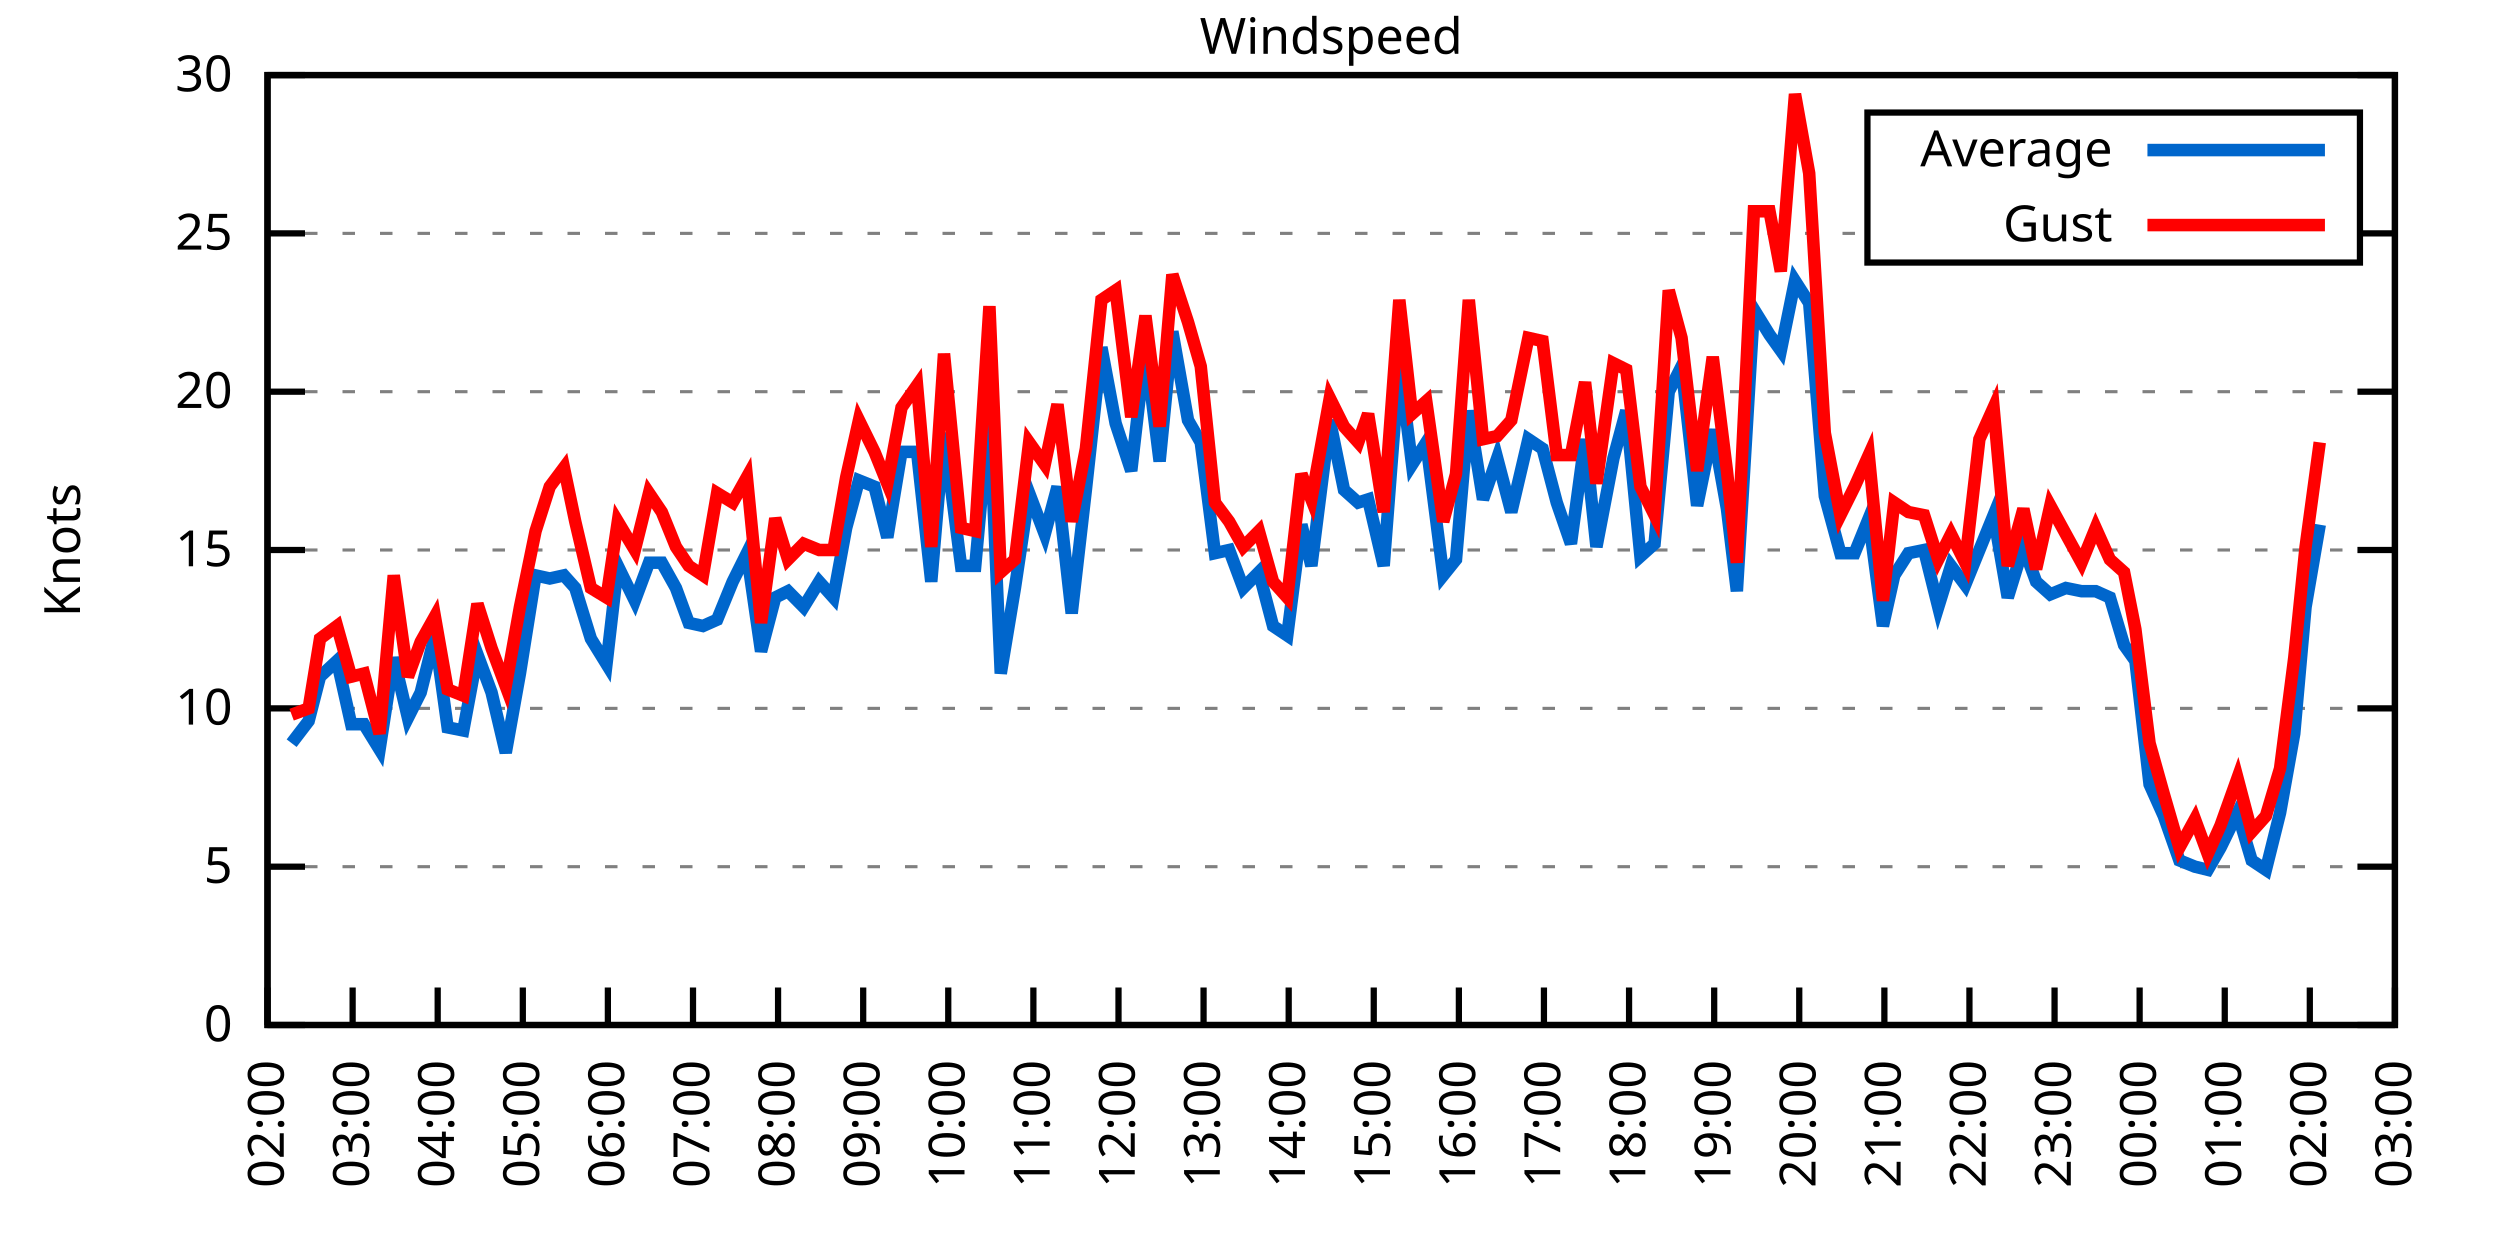
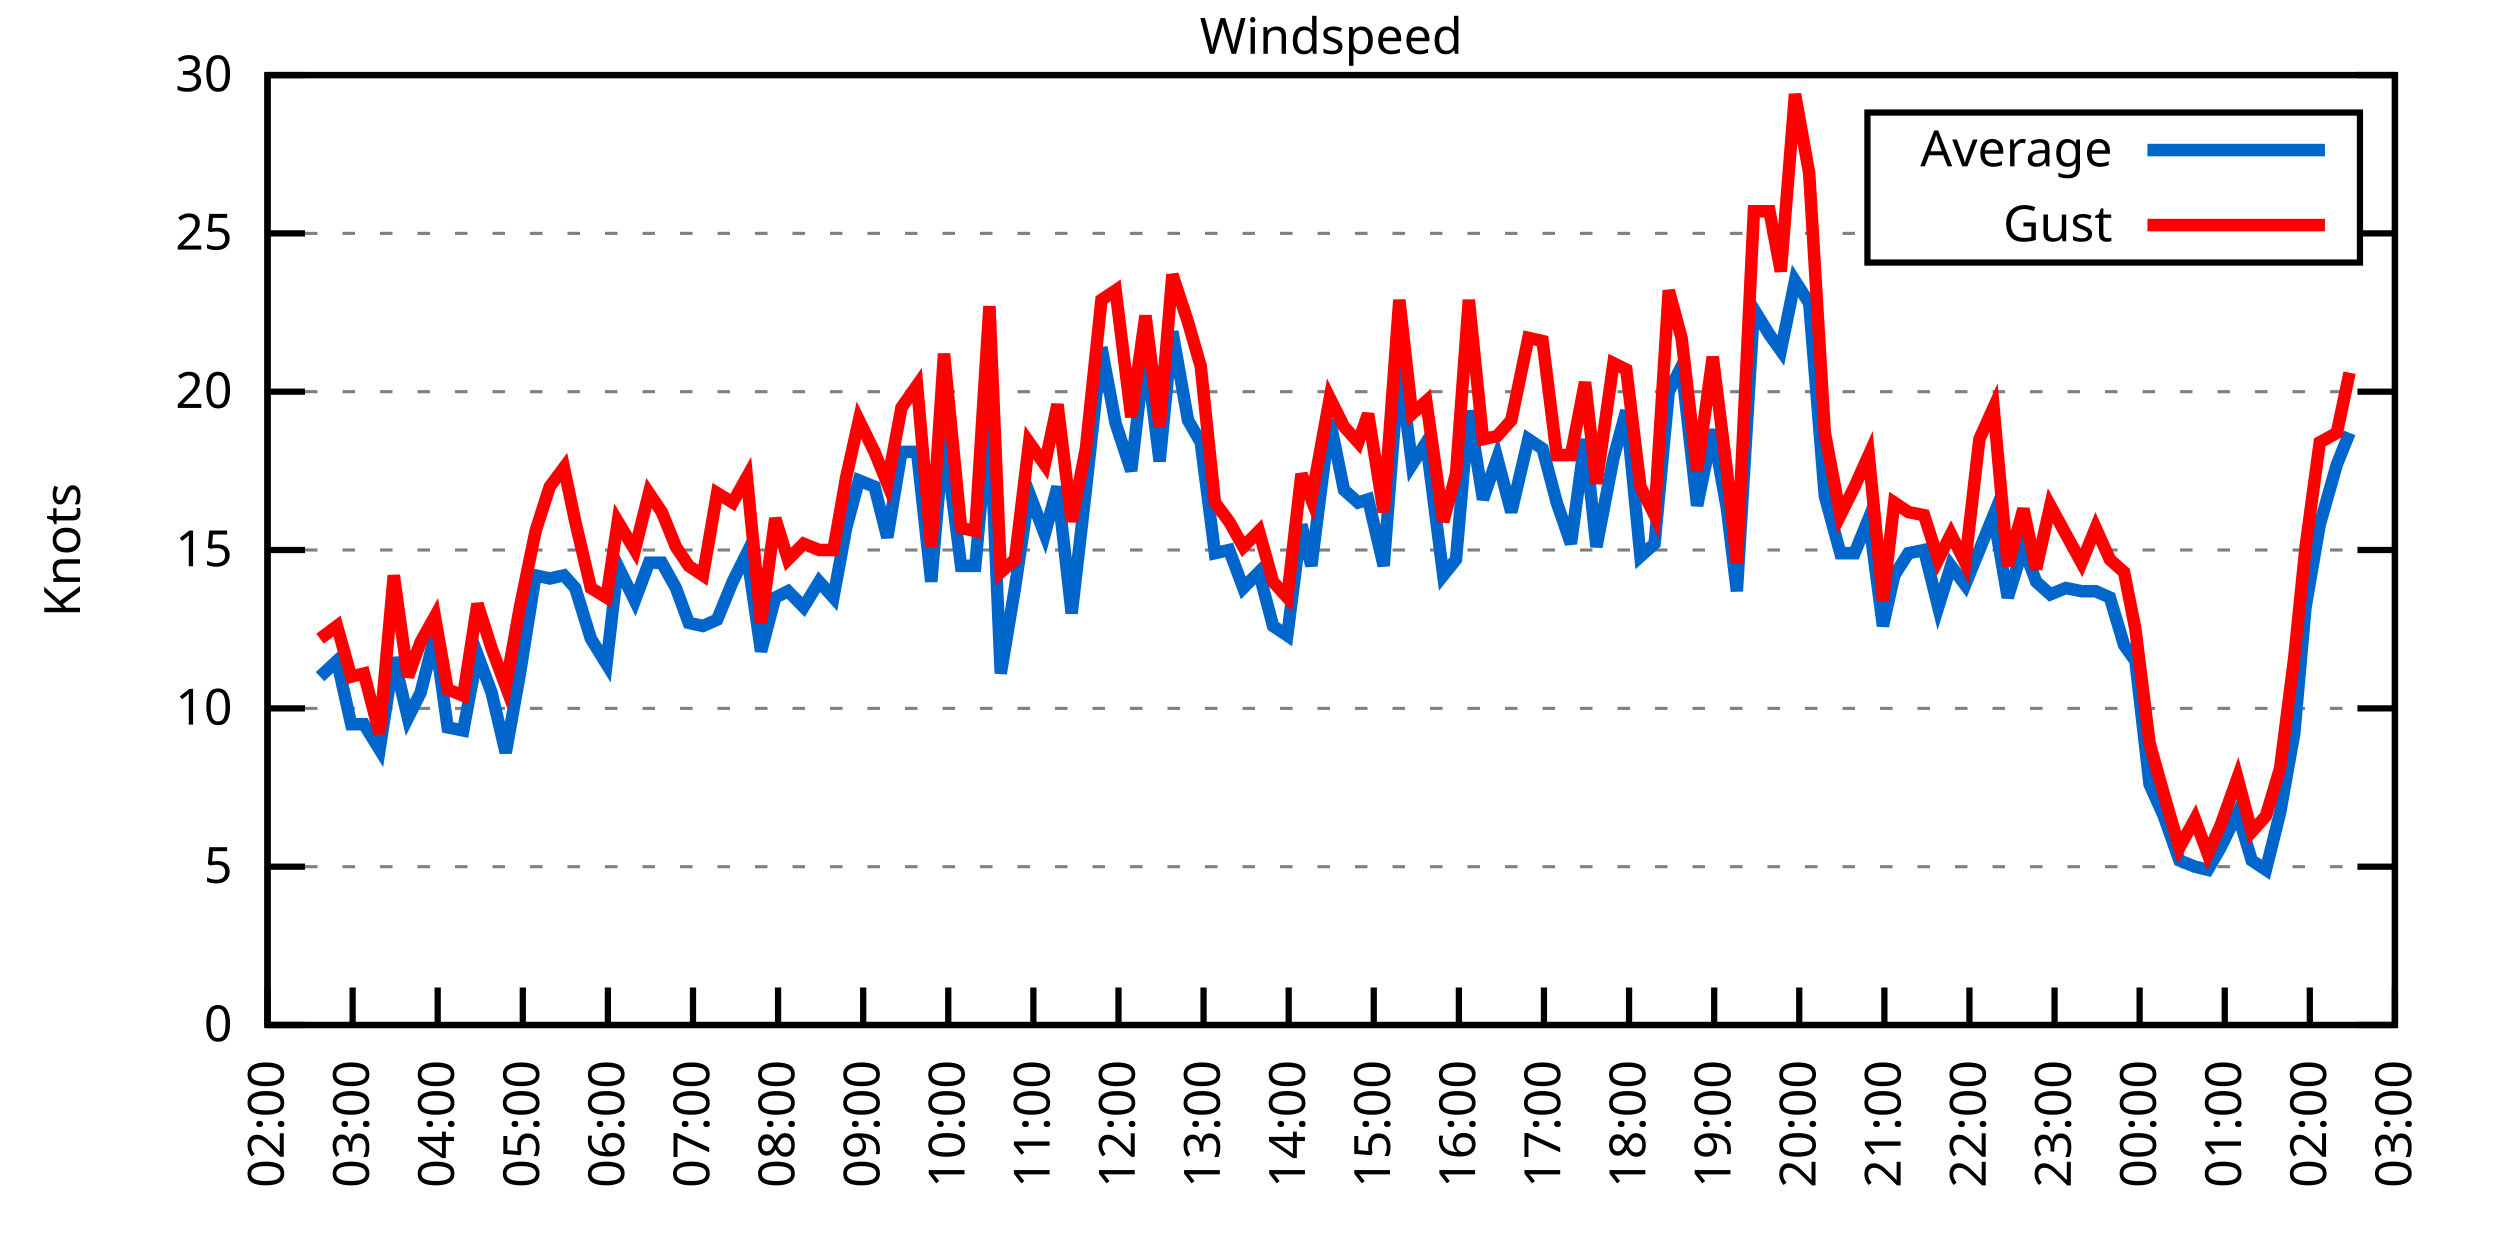
<svg xmlns="http://www.w3.org/2000/svg" xmlns:xlink="http://www.w3.org/1999/xlink" width="400" height="200" viewBox="0 0 400 200">
  <g id="gnuplot_canvas">
    <rect x="0" y="0" width="400" height="200" fill="none" />
    <defs>
      <circle id="gpDot" r="0.5" stroke-width="0.5" stroke="currentColor" />
      <path id="gpPt0" stroke-width="0.333" stroke="currentColor" d="M-1,0 h2 M0,-1 v2" />
      <path id="gpPt1" stroke-width="0.333" stroke="currentColor" d="M-1,-1 L1,1 M1,-1 L-1,1" />
      <path id="gpPt2" stroke-width="0.333" stroke="currentColor" d="M-1,0 L1,0 M0,-1 L0,1 M-1,-1 L1,1 M-1,1 L1,-1" />
      <rect id="gpPt3" stroke-width="0.333" stroke="currentColor" x="-1" y="-1" width="2" height="2" />
      <rect id="gpPt4" stroke-width="0.333" stroke="currentColor" fill="currentColor" x="-1" y="-1" width="2" height="2" />
      <circle id="gpPt5" stroke-width="0.333" stroke="currentColor" cx="0" cy="0" r="1" />
      <use xlink:href="#gpPt5" id="gpPt6" fill="currentColor" stroke="none" />
      <path id="gpPt7" stroke-width="0.333" stroke="currentColor" d="M0,-1.33 L-1.33,0.67 L1.33,0.67 z" />
      <use xlink:href="#gpPt7" id="gpPt8" fill="currentColor" stroke="none" />
      <use xlink:href="#gpPt7" id="gpPt9" stroke="currentColor" transform="rotate(180)" />
      <use xlink:href="#gpPt9" id="gpPt10" fill="currentColor" stroke="none" />
      <use xlink:href="#gpPt3" id="gpPt11" stroke="currentColor" transform="rotate(45)" />
      <use xlink:href="#gpPt11" id="gpPt12" fill="currentColor" stroke="none" />
      <path id="gpPt13" stroke-width="0.333" stroke="currentColor" d="M0,1.330 L1.265,0.411 L0.782,-1.067 L-0.782,-1.076 L-1.265,0.411 z" />
      <use xlink:href="#gpPt13" id="gpPt14" fill="currentColor" stroke="none" />
      <filter id="textbox" filterUnits="objectBoundingBox" x="0" y="0" height="1" width="1">
        <feFlood flood-color="white" flood-opacity="1" result="bgnd" />
        <feComposite in="SourceGraphic" in2="bgnd" operator="atop" />
      </filter>
      <filter id="greybox" filterUnits="objectBoundingBox" x="0" y="0" height="1" width="1">
        <feFlood flood-color="lightgrey" flood-opacity="1" result="grey" />
        <feComposite in="SourceGraphic" in2="grey" operator="atop" />
      </filter>
    </defs>
    <g fill="none" color="white" stroke="currentColor" stroke-width="1.00" stroke-linecap="butt" stroke-linejoin="miter">
</g>
    <g fill="none" color="black" stroke="currentColor" stroke-width="1.00" stroke-linecap="butt" stroke-linejoin="miter">
      <g stroke="none" shape-rendering="crispEdges">
        <polygon fill="rgb(255, 255, 255)" points="42.80,164.00 383.18,164.00 383.18,12.02 42.80,12.02 " />
      </g>
    </g>
    <g fill="none" color="black" stroke="currentColor" stroke-width="1.00" stroke-linecap="butt" stroke-linejoin="miter">
</g>
    <g fill="none" color="black" stroke="black" stroke-width="0.50" stroke-linecap="butt" stroke-linejoin="miter">
</g>
    <g fill="none" color="gray" stroke="currentColor" stroke-width="0.50" stroke-linecap="butt" stroke-linejoin="miter">
      <path stroke="gray" stroke-dasharray="2,4" class="gridline" d="M42.80,164.00 L383.19,164.00  " />
    </g>
    <g fill="none" color="gray" stroke="gray" stroke-width="1.00" stroke-linecap="butt" stroke-linejoin="miter">
</g>
    <g fill="none" color="black" stroke="currentColor" stroke-width="1.00" stroke-linecap="butt" stroke-linejoin="miter">
      <path stroke="black" d="M42.80,164.00 L48.80,164.00 M383.19,164.00 L377.19,164.00  " />
      <g transform="translate(37.20,166.60)" stroke="none" fill="black" font-family="Sans" font-size="8.00" text-anchor="end">
        <text>
          <tspan font-family="Sans"> 0</tspan>
        </text>
      </g>
    </g>
    <g fill="none" color="black" stroke="currentColor" stroke-width="1.00" stroke-linecap="butt" stroke-linejoin="miter">
</g>
    <g fill="none" color="black" stroke="black" stroke-width="0.50" stroke-linecap="butt" stroke-linejoin="miter">
</g>
    <g fill="none" color="gray" stroke="currentColor" stroke-width="0.50" stroke-linecap="butt" stroke-linejoin="miter">
      <path stroke="gray" stroke-dasharray="2,4" class="gridline" d="M42.80,138.67 L383.19,138.67  " />
    </g>
    <g fill="none" color="gray" stroke="gray" stroke-width="1.00" stroke-linecap="butt" stroke-linejoin="miter">
</g>
    <g fill="none" color="black" stroke="currentColor" stroke-width="1.00" stroke-linecap="butt" stroke-linejoin="miter">
      <path stroke="black" d="M42.80,138.67 L48.80,138.67 M383.19,138.67 L377.19,138.67  " />
      <g transform="translate(37.20,141.27)" stroke="none" fill="black" font-family="Sans" font-size="8.00" text-anchor="end">
        <text>
          <tspan font-family="Sans"> 5</tspan>
        </text>
      </g>
    </g>
    <g fill="none" color="black" stroke="currentColor" stroke-width="1.00" stroke-linecap="butt" stroke-linejoin="miter">
</g>
    <g fill="none" color="black" stroke="black" stroke-width="0.50" stroke-linecap="butt" stroke-linejoin="miter">
</g>
    <g fill="none" color="gray" stroke="currentColor" stroke-width="0.50" stroke-linecap="butt" stroke-linejoin="miter">
      <path stroke="gray" stroke-dasharray="2,4" class="gridline" d="M42.80,113.34 L383.19,113.34  " />
    </g>
    <g fill="none" color="gray" stroke="gray" stroke-width="1.00" stroke-linecap="butt" stroke-linejoin="miter">
</g>
    <g fill="none" color="black" stroke="currentColor" stroke-width="1.00" stroke-linecap="butt" stroke-linejoin="miter">
      <path stroke="black" d="M42.80,113.34 L48.80,113.34 M383.19,113.34 L377.19,113.34  " />
      <g transform="translate(37.20,115.94)" stroke="none" fill="black" font-family="Sans" font-size="8.00" text-anchor="end">
        <text>
          <tspan font-family="Sans"> 10</tspan>
        </text>
      </g>
    </g>
    <g fill="none" color="black" stroke="currentColor" stroke-width="1.00" stroke-linecap="butt" stroke-linejoin="miter">
</g>
    <g fill="none" color="black" stroke="black" stroke-width="0.50" stroke-linecap="butt" stroke-linejoin="miter">
</g>
    <g fill="none" color="gray" stroke="currentColor" stroke-width="0.50" stroke-linecap="butt" stroke-linejoin="miter">
      <path stroke="gray" stroke-dasharray="2,4" class="gridline" d="M42.80,88.00 L383.19,88.00  " />
    </g>
    <g fill="none" color="gray" stroke="gray" stroke-width="1.00" stroke-linecap="butt" stroke-linejoin="miter">
</g>
    <g fill="none" color="black" stroke="currentColor" stroke-width="1.00" stroke-linecap="butt" stroke-linejoin="miter">
      <path stroke="black" d="M42.80,88.00 L48.80,88.00 M383.19,88.00 L377.19,88.00  " />
      <g transform="translate(37.20,90.60)" stroke="none" fill="black" font-family="Sans" font-size="8.00" text-anchor="end">
        <text>
          <tspan font-family="Sans"> 15</tspan>
        </text>
      </g>
    </g>
    <g fill="none" color="black" stroke="currentColor" stroke-width="1.00" stroke-linecap="butt" stroke-linejoin="miter">
</g>
    <g fill="none" color="black" stroke="black" stroke-width="0.50" stroke-linecap="butt" stroke-linejoin="miter">
</g>
    <g fill="none" color="gray" stroke="currentColor" stroke-width="0.50" stroke-linecap="butt" stroke-linejoin="miter">
      <path stroke="gray" stroke-dasharray="2,4" class="gridline" d="M42.80,62.67 L383.19,62.67  " />
    </g>
    <g fill="none" color="gray" stroke="gray" stroke-width="1.00" stroke-linecap="butt" stroke-linejoin="miter">
</g>
    <g fill="none" color="black" stroke="currentColor" stroke-width="1.00" stroke-linecap="butt" stroke-linejoin="miter">
      <path stroke="black" d="M42.80,62.67 L48.80,62.67 M383.19,62.67 L377.19,62.67  " />
      <g transform="translate(37.20,65.27)" stroke="none" fill="black" font-family="Sans" font-size="8.00" text-anchor="end">
        <text>
          <tspan font-family="Sans"> 20</tspan>
        </text>
      </g>
    </g>
    <g fill="none" color="black" stroke="currentColor" stroke-width="1.00" stroke-linecap="butt" stroke-linejoin="miter">
</g>
    <g fill="none" color="black" stroke="black" stroke-width="0.50" stroke-linecap="butt" stroke-linejoin="miter">
</g>
    <g fill="none" color="gray" stroke="currentColor" stroke-width="0.50" stroke-linecap="butt" stroke-linejoin="miter">
      <path stroke="gray" stroke-dasharray="2,4" class="gridline" d="M42.80,37.34 L298.79,37.34 M377.59,37.34 L383.19,37.34  " />
    </g>
    <g fill="none" color="gray" stroke="gray" stroke-width="1.00" stroke-linecap="butt" stroke-linejoin="miter">
</g>
    <g fill="none" color="black" stroke="currentColor" stroke-width="1.00" stroke-linecap="butt" stroke-linejoin="miter">
      <path stroke="black" d="M42.80,37.34 L48.80,37.34 M383.19,37.34 L377.19,37.34  " />
      <g transform="translate(37.20,39.94)" stroke="none" fill="black" font-family="Sans" font-size="8.00" text-anchor="end">
        <text>
          <tspan font-family="Sans"> 25</tspan>
        </text>
      </g>
    </g>
    <g fill="none" color="black" stroke="currentColor" stroke-width="1.00" stroke-linecap="butt" stroke-linejoin="miter">
</g>
    <g fill="none" color="black" stroke="black" stroke-width="0.50" stroke-linecap="butt" stroke-linejoin="miter">
</g>
    <g fill="none" color="gray" stroke="currentColor" stroke-width="0.50" stroke-linecap="butt" stroke-linejoin="miter">
      <path stroke="gray" stroke-dasharray="2,4" class="gridline" d="M42.80,12.01 L383.19,12.01  " />
    </g>
    <g fill="none" color="gray" stroke="gray" stroke-width="1.00" stroke-linecap="butt" stroke-linejoin="miter">
</g>
    <g fill="none" color="black" stroke="currentColor" stroke-width="1.00" stroke-linecap="butt" stroke-linejoin="miter">
      <path stroke="black" d="M42.80,12.01 L48.80,12.01 M383.19,12.01 L377.19,12.01  " />
      <g transform="translate(37.20,14.61)" stroke="none" fill="black" font-family="Sans" font-size="8.00" text-anchor="end">
        <text>
          <tspan font-family="Sans"> 30</tspan>
        </text>
      </g>
    </g>
    <g fill="none" color="black" stroke="currentColor" stroke-width="1.00" stroke-linecap="butt" stroke-linejoin="miter">
      <path stroke="black" d="M42.80,164.00 L42.80,158.00  " />
      <g transform="translate(45.40,169.60) rotate(270.00)" stroke="none" fill="black" font-family="Sans" font-size="8.00" text-anchor="end">
        <text>
          <tspan font-family="Sans">02:00</tspan>
        </text>
      </g>
    </g>
    <g fill="none" color="black" stroke="currentColor" stroke-width="1.00" stroke-linecap="butt" stroke-linejoin="miter">
      <path stroke="black" d="M56.42,164.00 L56.42,158.00  " />
      <g transform="translate(59.02,169.60) rotate(270.00)" stroke="none" fill="black" font-family="Sans" font-size="8.00" text-anchor="end">
        <text>
          <tspan font-family="Sans">03:00</tspan>
        </text>
      </g>
    </g>
    <g fill="none" color="black" stroke="currentColor" stroke-width="1.00" stroke-linecap="butt" stroke-linejoin="miter">
      <path stroke="black" d="M70.03,164.00 L70.03,158.00  " />
      <g transform="translate(72.63,169.60) rotate(270.00)" stroke="none" fill="black" font-family="Sans" font-size="8.00" text-anchor="end">
        <text>
          <tspan font-family="Sans">04:00</tspan>
        </text>
      </g>
    </g>
    <g fill="none" color="black" stroke="currentColor" stroke-width="1.00" stroke-linecap="butt" stroke-linejoin="miter">
      <path stroke="black" d="M83.65,164.00 L83.65,158.00  " />
      <g transform="translate(86.25,169.60) rotate(270.00)" stroke="none" fill="black" font-family="Sans" font-size="8.00" text-anchor="end">
        <text>
          <tspan font-family="Sans">05:00</tspan>
        </text>
      </g>
    </g>
    <g fill="none" color="black" stroke="currentColor" stroke-width="1.00" stroke-linecap="butt" stroke-linejoin="miter">
      <path stroke="black" d="M97.26,164.00 L97.26,158.00  " />
      <g transform="translate(99.86,169.60) rotate(270.00)" stroke="none" fill="black" font-family="Sans" font-size="8.00" text-anchor="end">
        <text>
          <tspan font-family="Sans">06:00</tspan>
        </text>
      </g>
    </g>
    <g fill="none" color="black" stroke="currentColor" stroke-width="1.00" stroke-linecap="butt" stroke-linejoin="miter">
      <path stroke="black" d="M110.88,164.00 L110.88,158.00  " />
      <g transform="translate(113.48,169.60) rotate(270.00)" stroke="none" fill="black" font-family="Sans" font-size="8.00" text-anchor="end">
        <text>
          <tspan font-family="Sans">07:00</tspan>
        </text>
      </g>
    </g>
    <g fill="none" color="black" stroke="currentColor" stroke-width="1.00" stroke-linecap="butt" stroke-linejoin="miter">
      <path stroke="black" d="M124.49,164.00 L124.49,158.00  " />
      <g transform="translate(127.09,169.60) rotate(270.00)" stroke="none" fill="black" font-family="Sans" font-size="8.00" text-anchor="end">
        <text>
          <tspan font-family="Sans">08:00</tspan>
        </text>
      </g>
    </g>
    <g fill="none" color="black" stroke="currentColor" stroke-width="1.00" stroke-linecap="butt" stroke-linejoin="miter">
      <path stroke="black" d="M138.11,164.00 L138.11,158.00  " />
      <g transform="translate(140.71,169.60) rotate(270.00)" stroke="none" fill="black" font-family="Sans" font-size="8.00" text-anchor="end">
        <text>
          <tspan font-family="Sans">09:00</tspan>
        </text>
      </g>
    </g>
    <g fill="none" color="black" stroke="currentColor" stroke-width="1.00" stroke-linecap="butt" stroke-linejoin="miter">
      <path stroke="black" d="M151.72,164.00 L151.72,158.00  " />
      <g transform="translate(154.32,169.60) rotate(270.00)" stroke="none" fill="black" font-family="Sans" font-size="8.00" text-anchor="end">
        <text>
          <tspan font-family="Sans">10:00</tspan>
        </text>
      </g>
    </g>
    <g fill="none" color="black" stroke="currentColor" stroke-width="1.00" stroke-linecap="butt" stroke-linejoin="miter">
      <path stroke="black" d="M165.34,164.00 L165.34,158.00  " />
      <g transform="translate(167.94,169.60) rotate(270.00)" stroke="none" fill="black" font-family="Sans" font-size="8.00" text-anchor="end">
        <text>
          <tspan font-family="Sans">11:00</tspan>
        </text>
      </g>
    </g>
    <g fill="none" color="black" stroke="currentColor" stroke-width="1.00" stroke-linecap="butt" stroke-linejoin="miter">
      <path stroke="black" d="M178.96,164.00 L178.96,158.00  " />
      <g transform="translate(181.56,169.60) rotate(270.00)" stroke="none" fill="black" font-family="Sans" font-size="8.00" text-anchor="end">
        <text>
          <tspan font-family="Sans">12:00</tspan>
        </text>
      </g>
    </g>
    <g fill="none" color="black" stroke="currentColor" stroke-width="1.00" stroke-linecap="butt" stroke-linejoin="miter">
      <path stroke="black" d="M192.57,164.00 L192.57,158.00  " />
      <g transform="translate(195.17,169.60) rotate(270.00)" stroke="none" fill="black" font-family="Sans" font-size="8.00" text-anchor="end">
        <text>
          <tspan font-family="Sans">13:00</tspan>
        </text>
      </g>
    </g>
    <g fill="none" color="black" stroke="currentColor" stroke-width="1.00" stroke-linecap="butt" stroke-linejoin="miter">
      <path stroke="black" d="M206.19,164.00 L206.19,158.00  " />
      <g transform="translate(208.79,169.60) rotate(270.00)" stroke="none" fill="black" font-family="Sans" font-size="8.00" text-anchor="end">
        <text>
          <tspan font-family="Sans">14:00</tspan>
        </text>
      </g>
    </g>
    <g fill="none" color="black" stroke="currentColor" stroke-width="1.00" stroke-linecap="butt" stroke-linejoin="miter">
      <path stroke="black" d="M219.80,164.00 L219.80,158.00  " />
      <g transform="translate(222.40,169.60) rotate(270.00)" stroke="none" fill="black" font-family="Sans" font-size="8.00" text-anchor="end">
        <text>
          <tspan font-family="Sans">15:00</tspan>
        </text>
      </g>
    </g>
    <g fill="none" color="black" stroke="currentColor" stroke-width="1.00" stroke-linecap="butt" stroke-linejoin="miter">
      <path stroke="black" d="M233.42,164.00 L233.42,158.00  " />
      <g transform="translate(236.02,169.60) rotate(270.00)" stroke="none" fill="black" font-family="Sans" font-size="8.00" text-anchor="end">
        <text>
          <tspan font-family="Sans">16:00</tspan>
        </text>
      </g>
    </g>
    <g fill="none" color="black" stroke="currentColor" stroke-width="1.00" stroke-linecap="butt" stroke-linejoin="miter">
      <path stroke="black" d="M247.03,164.00 L247.03,158.00  " />
      <g transform="translate(249.63,169.60) rotate(270.00)" stroke="none" fill="black" font-family="Sans" font-size="8.00" text-anchor="end">
        <text>
          <tspan font-family="Sans">17:00</tspan>
        </text>
      </g>
    </g>
    <g fill="none" color="black" stroke="currentColor" stroke-width="1.00" stroke-linecap="butt" stroke-linejoin="miter">
      <path stroke="black" d="M260.65,164.00 L260.65,158.00  " />
      <g transform="translate(263.25,169.60) rotate(270.00)" stroke="none" fill="black" font-family="Sans" font-size="8.00" text-anchor="end">
        <text>
          <tspan font-family="Sans">18:00</tspan>
        </text>
      </g>
    </g>
    <g fill="none" color="black" stroke="currentColor" stroke-width="1.00" stroke-linecap="butt" stroke-linejoin="miter">
      <path stroke="black" d="M274.27,164.00 L274.27,158.00  " />
      <g transform="translate(276.87,169.60) rotate(270.00)" stroke="none" fill="black" font-family="Sans" font-size="8.00" text-anchor="end">
        <text>
          <tspan font-family="Sans">19:00</tspan>
        </text>
      </g>
    </g>
    <g fill="none" color="black" stroke="currentColor" stroke-width="1.00" stroke-linecap="butt" stroke-linejoin="miter">
      <path stroke="black" d="M287.88,164.00 L287.88,158.00  " />
      <g transform="translate(290.48,169.60) rotate(270.00)" stroke="none" fill="black" font-family="Sans" font-size="8.00" text-anchor="end">
        <text>
          <tspan font-family="Sans">20:00</tspan>
        </text>
      </g>
    </g>
    <g fill="none" color="black" stroke="currentColor" stroke-width="1.00" stroke-linecap="butt" stroke-linejoin="miter">
      <path stroke="black" d="M301.50,164.00 L301.50,158.00  " />
      <g transform="translate(304.10,169.60) rotate(270.00)" stroke="none" fill="black" font-family="Sans" font-size="8.00" text-anchor="end">
        <text>
          <tspan font-family="Sans">21:00</tspan>
        </text>
      </g>
    </g>
    <g fill="none" color="black" stroke="currentColor" stroke-width="1.00" stroke-linecap="butt" stroke-linejoin="miter">
      <path stroke="black" d="M315.11,164.00 L315.11,158.00  " />
      <g transform="translate(317.71,169.60) rotate(270.00)" stroke="none" fill="black" font-family="Sans" font-size="8.00" text-anchor="end">
        <text>
          <tspan font-family="Sans">22:00</tspan>
        </text>
      </g>
    </g>
    <g fill="none" color="black" stroke="currentColor" stroke-width="1.00" stroke-linecap="butt" stroke-linejoin="miter">
      <path stroke="black" d="M328.73,164.00 L328.73,158.00  " />
      <g transform="translate(331.33,169.60) rotate(270.00)" stroke="none" fill="black" font-family="Sans" font-size="8.00" text-anchor="end">
        <text>
          <tspan font-family="Sans">23:00</tspan>
        </text>
      </g>
    </g>
    <g fill="none" color="black" stroke="currentColor" stroke-width="1.00" stroke-linecap="butt" stroke-linejoin="miter">
      <path stroke="black" d="M342.34,164.00 L342.34,158.00  " />
      <g transform="translate(344.94,169.60) rotate(270.00)" stroke="none" fill="black" font-family="Sans" font-size="8.00" text-anchor="end">
        <text>
          <tspan font-family="Sans">00:00</tspan>
        </text>
      </g>
    </g>
    <g fill="none" color="black" stroke="currentColor" stroke-width="1.00" stroke-linecap="butt" stroke-linejoin="miter">
      <path stroke="black" d="M355.96,164.00 L355.96,158.00  " />
      <g transform="translate(358.56,169.60) rotate(270.00)" stroke="none" fill="black" font-family="Sans" font-size="8.00" text-anchor="end">
        <text>
          <tspan font-family="Sans">01:00</tspan>
        </text>
      </g>
    </g>
    <g fill="none" color="black" stroke="currentColor" stroke-width="1.00" stroke-linecap="butt" stroke-linejoin="miter">
      <path stroke="black" d="M369.57,164.00 L369.57,158.00  " />
      <g transform="translate(372.17,169.60) rotate(270.00)" stroke="none" fill="black" font-family="Sans" font-size="8.00" text-anchor="end">
        <text>
          <tspan font-family="Sans">02:00</tspan>
        </text>
      </g>
    </g>
    <g fill="none" color="black" stroke="currentColor" stroke-width="1.00" stroke-linecap="butt" stroke-linejoin="miter">
      <path stroke="black" d="M383.19,164.00 L383.19,158.00  " />
      <g transform="translate(385.79,169.60) rotate(270.00)" stroke="none" fill="black" font-family="Sans" font-size="8.00" text-anchor="end">
        <text>
          <tspan font-family="Sans">03:00</tspan>
        </text>
      </g>
    </g>
    <g fill="none" color="black" stroke="currentColor" stroke-width="1.00" stroke-linecap="butt" stroke-linejoin="miter">
</g>
    <g fill="none" color="black" stroke="currentColor" stroke-width="1.00" stroke-linecap="butt" stroke-linejoin="miter">
      <path stroke="black" d="M42.80,12.01 L42.80,164.00 L383.19,164.00 L383.19,12.01 L42.80,12.01 Z  " />
    </g>
    <g fill="none" color="black" stroke="currentColor" stroke-width="1.00" stroke-linecap="butt" stroke-linejoin="miter">
</g>
    <g fill="none" color="black" stroke="currentColor" stroke-width="1.00" stroke-linecap="butt" stroke-linejoin="miter">
      <path stroke="black" d="M298.79,42.01 L298.79,18.01 L377.59,18.01 L377.59,42.01 L298.79,42.01 Z  " />
    </g>
    <g id="Windspeed_plot_1">
      <g fill="none" color="white" stroke="black" stroke-width="2.00" stroke-linecap="butt" stroke-linejoin="miter">
</g>
      <g fill="none" color="black" stroke="currentColor" stroke-width="2.00" stroke-linecap="butt" stroke-linejoin="miter">
        <g transform="translate(337.99,26.61)" stroke="none" fill="black" font-family="Sans" font-size="8.00" text-anchor="end">
          <text>
            <tspan font-family="Sans">Average</tspan>
          </text>
        </g>
      </g>
      <g fill="none" color="black" stroke="currentColor" stroke-width="2.00" stroke-linecap="butt" stroke-linejoin="miter">
-         <path stroke="rgb(  0, 102, 204)" d="M343.59,24.01 L371.99,24.01 M46.66,118.91 L49.38,115.36 L51.20,108.27 L53.92,105.74 L56.19,115.87 L58.23,115.87   L60.73,119.92 L63.00,105.23 L65.27,114.86 L67.31,110.80 L69.58,101.68 L71.62,116.38 L74.12,116.88 L76.39,104.72   L78.65,110.80 L80.92,120.43 L83.19,107.76 L85.69,92.06 L87.96,92.56 L90.23,92.06 L92.04,94.08 L94.54,102.19   L97.04,106.24 L98.85,90.54 L101.57,96.11 L103.84,90.03 L105.89,90.03 L108.15,94.08 L110.20,99.66 L112.47,100.16   L114.74,99.15 L117.23,93.07 L119.50,88.51 L121.77,104.22 L124.04,95.60 L126.08,94.59 L128.58,97.12 L131.07,93.07   L133.34,95.60 L135.39,84.46 L137.43,76.86 L139.92,77.87 L141.97,85.98 L144.24,72.30 L146.73,72.30 L149.00,93.07   L151.04,69.26 L153.77,90.54 L156.04,90.54 L158.31,65.71 L160.12,107.76 L162.39,94.08 L164.66,78.89 L167.16,85.47   L169.20,77.87 L171.47,98.14 L173.74,78.38 L176.23,55.58 L178.50,67.74 L181.00,75.34 L183.27,55.58 L185.54,73.82   L187.58,53.05 L190.08,67.23 L192.12,70.78 L194.39,88.51 L196.66,88.00 L198.93,94.08 L201.42,91.55 L203.69,100.16   L205.96,101.68 L208.23,83.95 L209.82,90.54 L212.77,67.23 L215.04,78.38 L217.31,80.41 L218.90,79.90 L221.39,90.54   L223.89,58.11 L225.93,74.33 L228.20,70.78 L230.92,92.06 L232.96,89.52 L235.01,65.71 L237.28,79.90 L239.55,73.31   L241.81,81.93 L244.54,70.27 L246.81,71.79 L249.08,80.41 L251.35,86.99 L253.61,70.27 L255.43,87.50 L258.15,73.31   L260.20,65.71 L262.47,89.02 L264.73,86.99 L267.00,62.67 L269.05,58.62 L271.54,80.91 L274.04,68.75 L276.31,81.42   L277.90,94.59 L280.62,49.50 L283.12,53.55 L284.93,56.09 L287.20,44.94 L289.47,48.49 L291.97,79.39 L294.46,88.51   L296.73,88.51 L299.00,82.94 L301.27,100.16 L303.08,92.06 L305.35,88.51 L307.85,88.00 L310.12,97.12 L312.16,90.54   L314.43,93.58 L316.70,88.00 L318.97,82.43 L321.24,95.60 L323.74,87.50 L325.78,93.07 L328.05,95.10 L330.54,94.08   L333.04,94.59 L335.31,94.59 L337.58,95.60 L339.85,103.20 L341.66,105.74 L343.93,125.50 L346.20,130.56 L348.70,137.66   L351.19,138.67 L353.24,139.17 L355.28,135.63 L358.00,130.06 L360.27,137.66 L362.54,139.17 L364.81,130.06 L367.08,117.39   L368.89,97.12 L371.16,83.95  " />
+         <path stroke="rgb(  0, 102, 204)" d="M343.59,24.01 L371.99,24.01 M51.20,108.27 L53.92,105.74 L56.19,115.87 L58.23,115.87 L60.73,119.92 L63.00,105.23   L65.27,114.86 L67.31,110.80 L69.58,101.68 L71.62,116.38 L74.12,116.88 L76.39,104.72 L78.65,110.80 L80.92,120.43   L83.19,107.76 L85.69,92.06 L87.96,92.56 L90.23,92.06 L92.04,94.08 L94.54,102.19 L97.04,106.24 L98.85,90.54   L101.57,96.11 L103.84,90.03 L105.89,90.03 L108.15,94.08 L110.20,99.66 L112.47,100.16 L114.74,99.15 L117.23,93.07   L119.50,88.51 L121.77,104.22 L124.04,95.60 L126.08,94.59 L128.58,97.12 L131.07,93.07 L133.34,95.60 L135.39,84.46   L137.43,76.86 L139.92,77.87 L141.97,85.98 L144.24,72.30 L146.73,72.30 L149.00,93.07 L151.04,69.26 L153.77,90.54   L156.04,90.54 L158.31,65.71 L160.12,107.76 L162.39,94.08 L164.66,78.89 L167.16,85.47 L169.20,77.87 L171.47,98.14   L173.74,78.38 L176.23,55.58 L178.50,67.74 L181.00,75.34 L183.27,55.58 L185.54,73.82 L187.58,53.05 L190.08,67.23   L192.12,70.78 L194.39,88.51 L196.66,88.00 L198.93,94.08 L201.42,91.55 L203.69,100.16 L205.96,101.68 L208.23,83.95   L209.82,90.54 L212.77,67.23 L215.04,78.38 L217.31,80.41 L218.90,79.90 L221.39,90.54 L223.89,58.11 L225.93,74.33   L228.20,70.78 L230.92,92.06 L232.96,89.52 L235.01,65.71 L237.28,79.90 L239.55,73.31 L241.81,81.93 L244.54,70.27   L246.81,71.79 L249.08,80.41 L251.35,86.99 L253.61,70.27 L255.43,87.50 L258.15,73.31 L260.20,65.71 L262.47,89.02   L264.73,86.99 L267.00,62.67 L269.05,58.62 L271.54,80.91 L274.04,68.75 L276.31,81.42 L277.90,94.59 L280.62,49.50   L283.12,53.55 L284.93,56.09 L287.20,44.94 L289.47,48.49 L291.97,79.39 L294.46,88.51 L296.73,88.51 L299.00,82.94   L301.27,100.16 L303.08,92.06 L305.35,88.51 L307.85,88.00 L310.12,97.12 L312.16,90.54 L314.43,93.58 L316.70,88.00   L318.97,82.43 L321.24,95.60 L323.74,87.50 L325.78,93.07 L328.05,95.10 L330.54,94.08 L333.04,94.59 L335.31,94.59   L337.58,95.60 L339.85,103.20 L341.66,105.74 L343.93,125.50 L346.20,130.56 L348.70,137.66 L351.19,138.67 L353.24,139.17   L355.28,135.63 L358.00,130.06 L360.27,137.66 L362.54,139.17 L364.81,130.06 L367.08,117.39 L368.89,97.12 L371.16,83.95   L373.89,74.33 L375.93,69.26  " />
      </g>
    </g>
    <g id="Windspeed_plot_2">
      <g fill="none" color="black" stroke="currentColor" stroke-width="2.00" stroke-linecap="butt" stroke-linejoin="miter">
        <g transform="translate(337.99,38.61)" stroke="none" fill="black" font-family="Sans" font-size="8.00" text-anchor="end">
          <text>
            <tspan font-family="Sans">Gust</tspan>
          </text>
        </g>
      </g>
      <g fill="none" color="black" stroke="currentColor" stroke-width="2.00" stroke-linecap="butt" stroke-linejoin="miter">
-         <path stroke="rgb(255,   0,   0)" d="M343.59,36.01 L371.99,36.01 M46.66,114.35 L49.38,113.34 L51.20,102.19 L53.92,100.16 L56.19,108.27 L58.23,107.76   L60.73,117.39 L63.00,92.06 L65.27,108.27 L67.31,102.70 L69.58,98.64 L71.62,110.30 L74.12,111.31 L76.39,96.62   L78.65,103.71 L80.92,109.79 L83.19,97.12 L85.69,84.97 L87.96,77.87 L90.23,74.83 L92.04,83.45 L94.54,94.08   L97.04,95.60 L98.85,83.45 L101.57,88.00 L103.84,78.89 L105.89,81.93 L108.15,87.50 L110.20,90.54 L112.47,92.06   L114.74,78.89 L117.23,80.41 L119.50,76.35 L121.77,99.66 L124.04,82.94 L126.08,89.52 L128.58,86.99 L131.07,88.00   L133.34,88.00 L135.39,76.35 L137.43,67.23 L139.92,72.30 L141.97,77.37 L144.24,65.21 L146.73,61.66 L149.00,87.50   L151.04,56.59 L153.77,84.46 L156.04,84.97 L158.31,48.99 L160.12,91.55 L162.39,89.52 L164.66,70.78 L167.16,74.33   L169.20,64.70 L171.47,83.45 L173.74,71.79 L176.23,47.98 L178.50,46.46 L181.00,66.73 L183.27,50.51 L185.54,68.25   L187.58,43.93 L190.08,51.53 L192.12,58.62 L194.39,80.41 L196.66,83.45 L198.93,87.50 L201.42,84.97 L203.69,93.07   L205.96,95.60 L208.23,75.85 L209.82,79.90 L212.77,63.69 L215.04,68.25 L217.31,70.78 L218.90,66.22 L221.39,81.93   L223.89,47.98 L225.93,66.22 L228.20,64.19 L230.92,83.45 L232.96,75.85 L235.01,47.98 L237.28,70.27 L239.55,69.77   L241.81,67.23 L244.54,54.06 L246.81,54.57 L249.08,72.81 L251.35,72.81 L253.61,61.15 L255.43,77.37 L258.15,58.11   L260.20,59.13 L262.47,77.87 L264.73,82.43 L267.00,46.46 L269.05,54.06 L271.54,75.34 L274.04,57.10 L276.31,75.34   L277.90,90.03 L280.62,33.80 L283.12,33.80 L284.93,43.42 L287.20,15.05 L289.47,27.72 L291.97,69.26 L294.46,82.43   L296.73,77.87 L299.00,72.81 L301.27,96.11 L303.08,80.41 L305.35,81.93 L307.85,82.43 L310.12,89.52 L312.16,85.47   L314.43,90.03 L316.70,70.27 L318.97,65.21 L321.24,90.54 L323.74,81.42 L325.78,91.04 L328.05,80.91 L330.54,85.47   L333.04,90.03 L335.31,84.46 L337.58,89.52 L339.85,91.55 L341.66,100.67 L343.93,118.91 L346.20,127.02 L348.70,135.63   L351.19,131.07 L353.24,136.64 L355.28,132.08 L358.00,124.48 L360.27,133.10 L362.54,130.56 L364.81,122.96 L367.08,105.23   L368.89,87.50 L371.16,70.78  " />
+         <path stroke="rgb(255,   0,   0)" d="M343.59,36.01 L371.99,36.01 M51.20,102.19 L53.92,100.16 L56.19,108.27 L58.23,107.76 L60.73,117.39 L63.00,92.06   L65.27,108.27 L67.31,102.70 L69.58,98.64 L71.62,110.30 L74.12,111.31 L76.39,96.62 L78.65,103.71 L80.92,109.79   L83.19,97.12 L85.69,84.97 L87.96,77.87 L90.23,74.83 L92.04,83.45 L94.54,94.08 L97.04,95.60 L98.85,83.45   L101.57,88.00 L103.84,78.89 L105.89,81.93 L108.15,87.50 L110.20,90.54 L112.47,92.06 L114.74,78.89 L117.23,80.41   L119.50,76.35 L121.77,99.66 L124.04,82.94 L126.08,89.52 L128.58,86.99 L131.07,88.00 L133.34,88.00 L135.39,76.35   L137.43,67.23 L139.92,72.30 L141.97,77.37 L144.24,65.21 L146.73,61.66 L149.00,87.50 L151.04,56.59 L153.77,84.46   L156.04,84.97 L158.31,48.99 L160.12,91.55 L162.39,89.52 L164.66,70.78 L167.16,74.33 L169.20,64.70 L171.47,83.45   L173.74,71.79 L176.23,47.98 L178.50,46.46 L181.00,66.73 L183.27,50.51 L185.54,68.25 L187.58,43.93 L190.08,51.53   L192.12,58.62 L194.39,80.41 L196.66,83.45 L198.93,87.50 L201.42,84.97 L203.69,93.07 L205.96,95.60 L208.23,75.85   L209.82,79.90 L212.77,63.69 L215.04,68.25 L217.31,70.78 L218.90,66.22 L221.39,81.93 L223.89,47.98 L225.93,66.22   L228.20,64.19 L230.92,83.45 L232.96,75.85 L235.01,47.98 L237.28,70.27 L239.55,69.77 L241.81,67.23 L244.54,54.06   L246.81,54.57 L249.08,72.81 L251.35,72.81 L253.61,61.15 L255.43,77.37 L258.15,58.11 L260.20,59.13 L262.47,77.87   L264.73,82.43 L267.00,46.46 L269.05,54.06 L271.54,75.34 L274.04,57.10 L276.31,75.34 L277.90,90.03 L280.62,33.80   L283.12,33.80 L284.93,43.42 L287.20,15.05 L289.47,27.72 L291.97,69.26 L294.46,82.43 L296.73,77.87 L299.00,72.81   L301.27,96.11 L303.08,80.41 L305.35,81.93 L307.85,82.43 L310.12,89.52 L312.16,85.47 L314.43,90.03 L316.70,70.27   L318.97,65.21 L321.24,90.54 L323.74,81.42 L325.78,91.04 L328.05,80.91 L330.54,85.47 L333.04,90.03 L335.31,84.46   L337.58,89.52 L339.85,91.55 L341.66,100.67 L343.93,118.91 L346.20,127.02 L348.70,135.63 L351.19,131.07 L353.24,136.64   L355.28,132.08 L358.00,124.48 L360.27,133.10 L362.54,130.56 L364.81,122.96 L367.08,105.23 L368.89,87.50 L371.16,70.78   L373.89,69.26 L375.93,59.63  " />
      </g>
    </g>
    <g fill="none" color="black" stroke="currentColor" stroke-width="2.00" stroke-linecap="butt" stroke-linejoin="miter">
</g>
    <g fill="none" color="black" stroke="black" stroke-width="1.00" stroke-linecap="butt" stroke-linejoin="miter">
</g>
    <g fill="none" color="black" stroke="currentColor" stroke-width="1.00" stroke-linecap="butt" stroke-linejoin="miter">
      <path stroke="black" d="M42.80,12.01 L42.80,164.00 L383.19,164.00 L383.19,12.01 L42.80,12.01 Z  " />
      <g transform="translate(12.80,88.01) rotate(270.00)" stroke="none" fill="black" font-family="Sans" font-size="8.00" text-anchor="middle">
        <text>
          <tspan font-family="Sans">Knots</tspan>
        </text>
      </g>
    </g>
    <g fill="none" color="black" stroke="currentColor" stroke-width="1.00" stroke-linecap="butt" stroke-linejoin="miter">
</g>
    <g fill="none" color="black" stroke="currentColor" stroke-width="1.00" stroke-linecap="butt" stroke-linejoin="miter">
      <g transform="translate(212.99,8.61)" stroke="none" fill="black" font-family="Sans" font-size="8.00" text-anchor="middle">
        <text>
          <tspan font-family="Sans">Windspeed</tspan>
        </text>
      </g>
    </g>
    <g fill="none" color="black" stroke="currentColor" stroke-width="1.00" stroke-linecap="butt" stroke-linejoin="miter">
</g>
  </g>
</svg>
